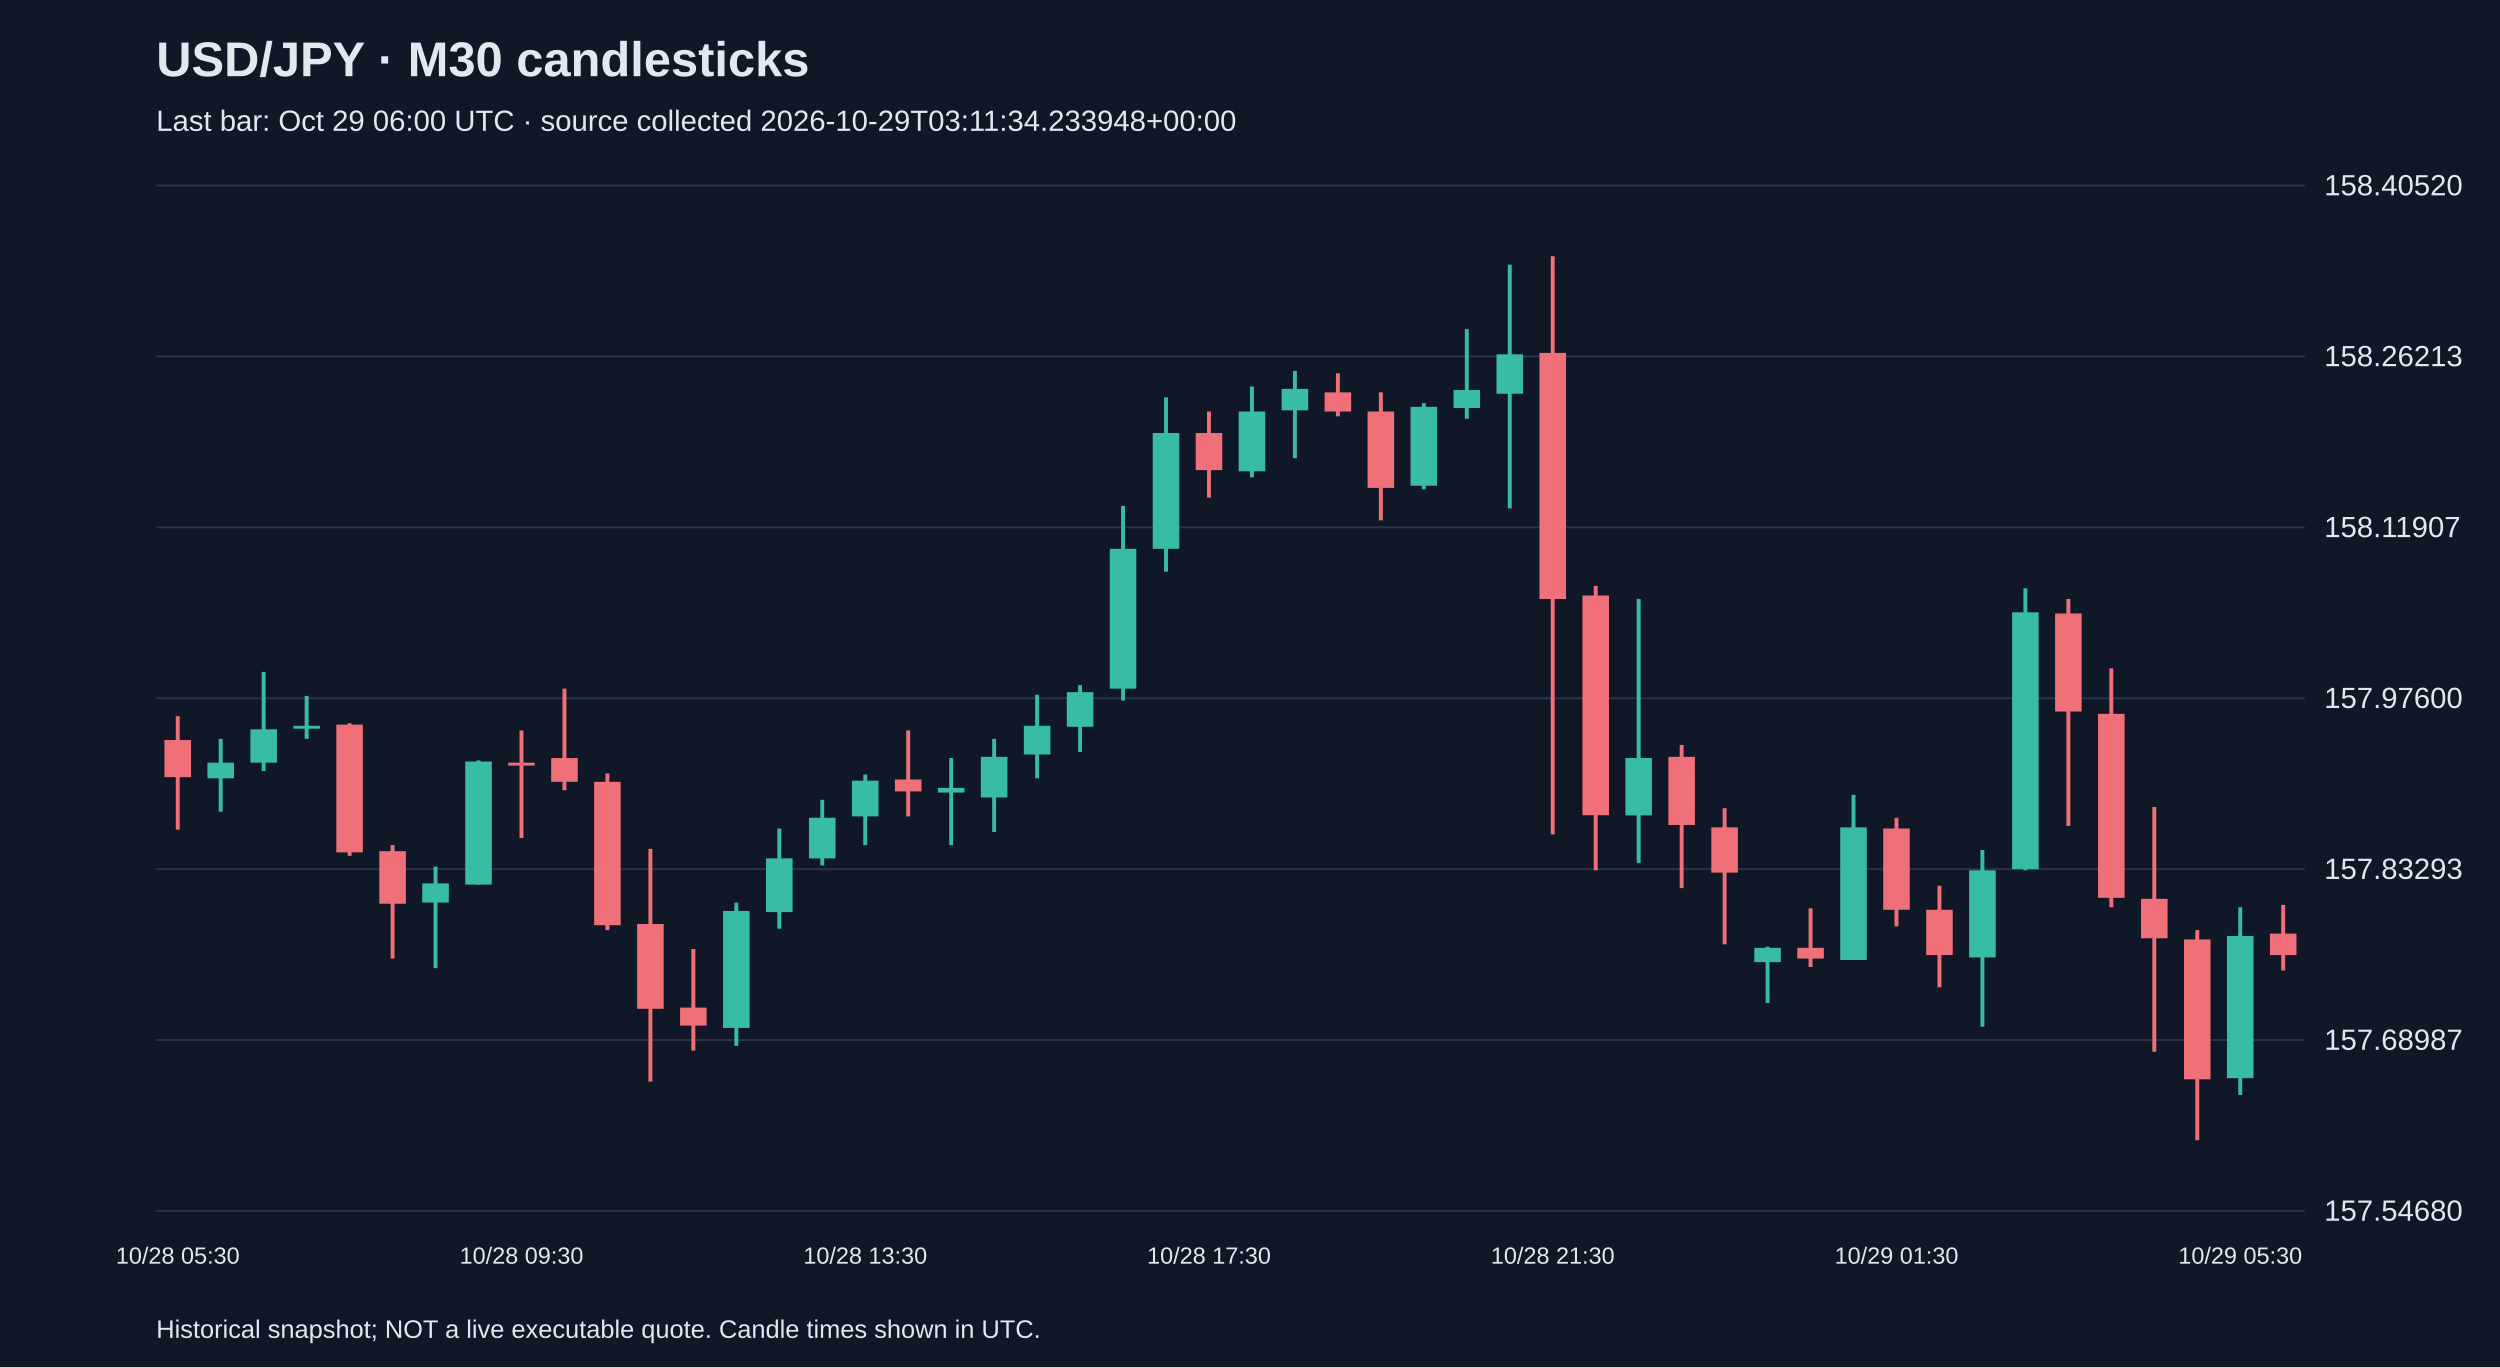
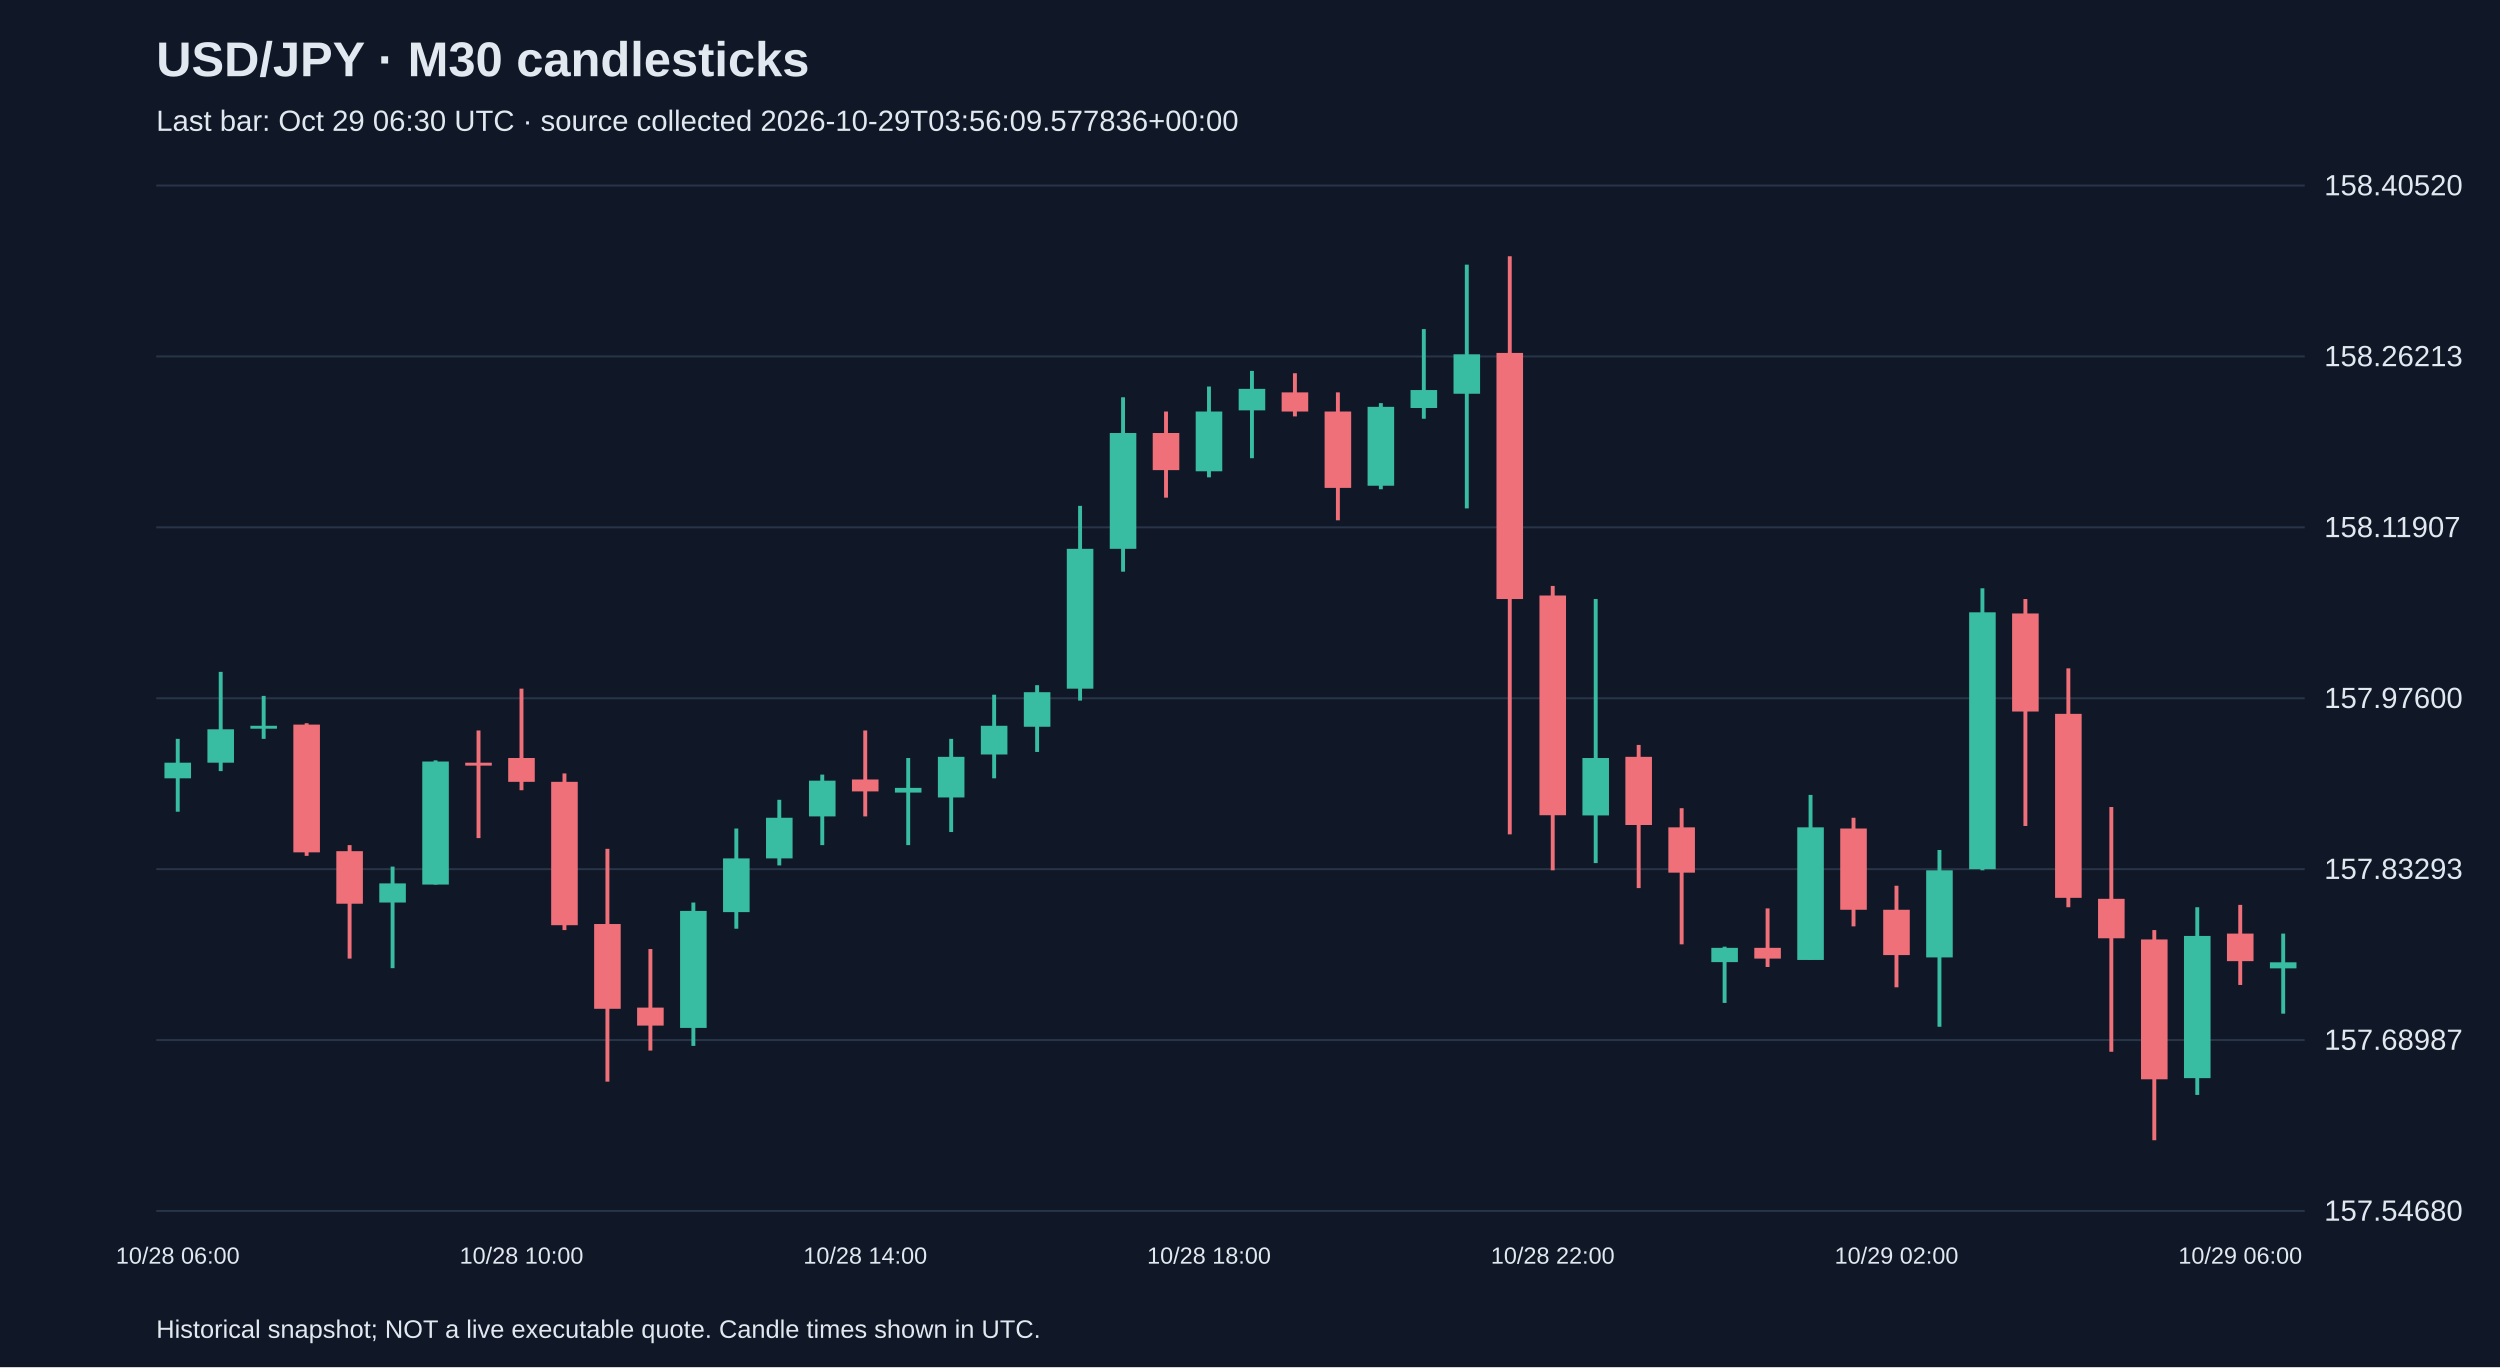
<svg xmlns="http://www.w3.org/2000/svg" viewBox="0 0 1280 700">
  <rect width="100%" height="100%" fill="#101827" />
  <style>text{font-family:Arial,sans-serif;fill:#e2e8f0}</style>
  <text x="80" y="39" font-size="25" font-weight="bold">USD/JPY · M30 candlesticks</text>
-   <text x="80" y="67" font-size="15" fill="#a6b1c5">Last bar: Oct 29 06:00 UTC · source collected 2026-10-29T03:11:34.233948+00:00</text>
+   <text x="80" y="67" font-size="15" fill="#a6b1c5">Last bar: Oct 29 06:30 UTC · source collected 2026-10-29T03:56:09.577836+00:00</text>
  <line x1="80" y1="620.0" x2="1180" y2="620.0" stroke="#283548" />
  <text x="1190" y="625.0" font-size="15">157.54680</text>
  <line x1="80" y1="532.5" x2="1180" y2="532.5" stroke="#283548" />
  <text x="1190" y="537.5" font-size="15">157.68987</text>
  <line x1="80" y1="445.0" x2="1180" y2="445.0" stroke="#283548" />
  <text x="1190" y="450.0" font-size="15">157.83293</text>
  <line x1="80" y1="357.5" x2="1180" y2="357.5" stroke="#283548" />
  <text x="1190" y="362.5" font-size="15">157.97600</text>
  <line x1="80" y1="270.0" x2="1180" y2="270.0" stroke="#283548" />
  <text x="1190" y="275.0" font-size="15">158.11907</text>
  <line x1="80" y1="182.5" x2="1180" y2="182.5" stroke="#283548" />
  <text x="1190" y="187.5" font-size="15">158.26213</text>
  <line x1="80" y1="95.0" x2="1180" y2="95.0" stroke="#283548" />
  <text x="1190" y="100.0" font-size="15">158.40520</text>
-   <line x1="91.0" y1="366.7" x2="91.0" y2="424.8" stroke="#f07079" stroke-width="2" />
-   <rect x="84.2" y="378.9" width="13.6" height="19.0" fill="#f07079" />
-   <text x="91.0" y="647" text-anchor="middle" font-size="12">10/28 05:30</text>
-   <line x1="113.0" y1="378.3" x2="113.0" y2="415.6" stroke="#38bca2" stroke-width="2" />
-   <rect x="106.2" y="390.5" width="13.6" height="8.0" fill="#38bca2" />
-   <line x1="135.0" y1="344.0" x2="135.0" y2="394.8" stroke="#38bca2" stroke-width="2" />
-   <rect x="128.2" y="373.4" width="13.6" height="17.1" fill="#38bca2" />
-   <line x1="157.0" y1="356.3" x2="157.0" y2="378.3" stroke="#38bca2" stroke-width="2" />
-   <rect x="150.2" y="371.6" width="13.6" height="1.5" fill="#38bca2" />
-   <line x1="179.0" y1="370.3" x2="179.0" y2="438.2" stroke="#f07079" stroke-width="2" />
-   <rect x="172.2" y="371.0" width="13.6" height="65.4" fill="#f07079" />
-   <line x1="201.0" y1="432.7" x2="201.0" y2="490.8" stroke="#f07079" stroke-width="2" />
-   <rect x="194.2" y="435.8" width="13.6" height="26.9" fill="#f07079" />
-   <line x1="223.0" y1="443.7" x2="223.0" y2="495.7" stroke="#38bca2" stroke-width="2" />
-   <rect x="216.2" y="452.3" width="13.6" height="9.8" fill="#38bca2" />
-   <line x1="245.0" y1="389.3" x2="245.0" y2="452.9" stroke="#38bca2" stroke-width="2" />
-   <rect x="238.2" y="389.9" width="13.6" height="63.0" fill="#38bca2" />
-   <line x1="267.0" y1="374.0" x2="267.0" y2="429.1" stroke="#f07079" stroke-width="2" />
-   <rect x="260.2" y="390.5" width="13.6" height="1.5" fill="#f07079" />
-   <text x="267.0" y="647" text-anchor="middle" font-size="12">10/28 09:30</text>
-   <line x1="289.0" y1="352.6" x2="289.0" y2="404.6" stroke="#f07079" stroke-width="2" />
-   <rect x="282.2" y="388.1" width="13.6" height="12.2" fill="#f07079" />
-   <line x1="311.0" y1="396.0" x2="311.0" y2="476.2" stroke="#f07079" stroke-width="2" />
-   <rect x="304.2" y="400.3" width="13.6" height="73.4" fill="#f07079" />
-   <line x1="333.0" y1="434.6" x2="333.0" y2="553.8" stroke="#f07079" stroke-width="2" />
-   <rect x="326.2" y="473.1" width="13.6" height="43.4" fill="#f07079" />
-   <line x1="355.0" y1="485.9" x2="355.0" y2="537.9" stroke="#f07079" stroke-width="2" />
-   <rect x="348.2" y="515.9" width="13.6" height="9.2" fill="#f07079" />
-   <line x1="377.0" y1="462.1" x2="377.0" y2="535.5" stroke="#38bca2" stroke-width="2" />
-   <rect x="370.2" y="466.4" width="13.6" height="59.9" fill="#38bca2" />
-   <line x1="399.0" y1="424.2" x2="399.0" y2="475.5" stroke="#38bca2" stroke-width="2" />
-   <rect x="392.2" y="439.5" width="13.6" height="27.5" fill="#38bca2" />
-   <line x1="421.0" y1="409.5" x2="421.0" y2="443.1" stroke="#38bca2" stroke-width="2" />
-   <rect x="414.2" y="418.7" width="13.6" height="20.8" fill="#38bca2" />
-   <line x1="443.0" y1="396.6" x2="443.0" y2="432.7" stroke="#38bca2" stroke-width="2" />
-   <rect x="436.2" y="399.7" width="13.6" height="18.3" fill="#38bca2" />
-   <text x="443.0" y="647" text-anchor="middle" font-size="12">10/28 13:30</text>
-   <line x1="465.0" y1="374.0" x2="465.0" y2="418.0" stroke="#f07079" stroke-width="2" />
-   <rect x="458.2" y="399.1" width="13.6" height="6.1" fill="#f07079" />
-   <line x1="487.0" y1="388.1" x2="487.0" y2="432.7" stroke="#38bca2" stroke-width="2" />
-   <rect x="480.2" y="403.4" width="13.6" height="2.4" fill="#38bca2" />
-   <line x1="509.0" y1="378.3" x2="509.0" y2="426.0" stroke="#38bca2" stroke-width="2" />
-   <rect x="502.2" y="387.5" width="13.6" height="20.8" fill="#38bca2" />
-   <line x1="531.0" y1="355.7" x2="531.0" y2="398.5" stroke="#38bca2" stroke-width="2" />
-   <rect x="524.2" y="371.6" width="13.6" height="14.7" fill="#38bca2" />
-   <line x1="553.0" y1="350.8" x2="553.0" y2="385.0" stroke="#38bca2" stroke-width="2" />
-   <rect x="546.2" y="354.4" width="13.6" height="17.7" fill="#38bca2" />
-   <line x1="575.0" y1="259.0" x2="575.0" y2="358.7" stroke="#38bca2" stroke-width="2" />
-   <rect x="568.2" y="281.0" width="13.6" height="71.6" fill="#38bca2" />
-   <line x1="597.0" y1="203.4" x2="597.0" y2="292.7" stroke="#38bca2" stroke-width="2" />
-   <rect x="590.2" y="221.7" width="13.6" height="59.3" fill="#38bca2" />
-   <line x1="619.0" y1="210.7" x2="619.0" y2="254.8" stroke="#f07079" stroke-width="2" />
-   <rect x="612.2" y="221.7" width="13.6" height="19.0" fill="#f07079" />
-   <text x="619.0" y="647" text-anchor="middle" font-size="12">10/28 17:30</text>
-   <line x1="641.0" y1="197.9" x2="641.0" y2="244.4" stroke="#38bca2" stroke-width="2" />
-   <rect x="634.2" y="210.7" width="13.6" height="30.6" fill="#38bca2" />
-   <line x1="663.0" y1="189.9" x2="663.0" y2="234.6" stroke="#38bca2" stroke-width="2" />
-   <rect x="656.2" y="199.1" width="13.6" height="11.0" fill="#38bca2" />
-   <line x1="685.0" y1="191.1" x2="685.0" y2="213.2" stroke="#f07079" stroke-width="2" />
-   <rect x="678.2" y="200.9" width="13.6" height="9.8" fill="#f07079" />
-   <line x1="707.0" y1="200.9" x2="707.0" y2="266.4" stroke="#f07079" stroke-width="2" />
-   <rect x="700.2" y="210.7" width="13.6" height="39.1" fill="#f07079" />
-   <line x1="729.0" y1="206.4" x2="729.0" y2="250.5" stroke="#38bca2" stroke-width="2" />
-   <rect x="722.2" y="208.3" width="13.6" height="40.4" fill="#38bca2" />
-   <line x1="751.0" y1="168.5" x2="751.0" y2="214.4" stroke="#38bca2" stroke-width="2" />
-   <rect x="744.2" y="199.7" width="13.6" height="9.2" fill="#38bca2" />
-   <line x1="773.0" y1="135.5" x2="773.0" y2="260.3" stroke="#38bca2" stroke-width="2" />
-   <rect x="766.2" y="181.4" width="13.6" height="20.2" fill="#38bca2" />
-   <line x1="795.0" y1="131.2" x2="795.0" y2="427.2" stroke="#f07079" stroke-width="2" />
-   <rect x="788.2" y="180.7" width="13.6" height="126.0" fill="#f07079" />
-   <text x="795.0" y="647" text-anchor="middle" font-size="12">10/28 21:30</text>
-   <line x1="817.0" y1="300.0" x2="817.0" y2="445.6" stroke="#f07079" stroke-width="2" />
-   <rect x="810.2" y="304.9" width="13.6" height="112.5" fill="#f07079" />
-   <line x1="839.0" y1="306.7" x2="839.0" y2="441.9" stroke="#38bca2" stroke-width="2" />
-   <rect x="832.2" y="388.1" width="13.6" height="29.4" fill="#38bca2" />
-   <line x1="861.0" y1="381.4" x2="861.0" y2="454.7" stroke="#f07079" stroke-width="2" />
-   <rect x="854.2" y="387.5" width="13.6" height="34.9" fill="#f07079" />
-   <line x1="883.0" y1="413.8" x2="883.0" y2="483.5" stroke="#f07079" stroke-width="2" />
-   <rect x="876.2" y="423.6" width="13.6" height="23.2" fill="#f07079" />
-   <line x1="905.0" y1="484.7" x2="905.0" y2="513.5" stroke="#38bca2" stroke-width="2" />
-   <rect x="898.2" y="485.3" width="13.6" height="7.3" fill="#38bca2" />
-   <line x1="927.0" y1="465.1" x2="927.0" y2="495.1" stroke="#f07079" stroke-width="2" />
-   <rect x="920.2" y="485.3" width="13.6" height="5.5" fill="#f07079" />
-   <line x1="949.0" y1="407.0" x2="949.0" y2="491.4" stroke="#38bca2" stroke-width="2" />
-   <rect x="942.2" y="423.6" width="13.6" height="67.9" fill="#38bca2" />
-   <line x1="971.0" y1="418.7" x2="971.0" y2="474.3" stroke="#f07079" stroke-width="2" />
-   <rect x="964.2" y="424.2" width="13.6" height="41.6" fill="#f07079" />
-   <text x="971.0" y="647" text-anchor="middle" font-size="12">10/29 01:30</text>
-   <line x1="993.0" y1="453.5" x2="993.0" y2="505.5" stroke="#f07079" stroke-width="2" />
-   <rect x="986.2" y="465.8" width="13.6" height="23.2" fill="#f07079" />
-   <line x1="1015.0" y1="435.2" x2="1015.0" y2="525.7" stroke="#38bca2" stroke-width="2" />
-   <rect x="1008.2" y="445.6" width="13.6" height="44.6" fill="#38bca2" />
-   <line x1="1037.0" y1="301.2" x2="1037.0" y2="445.6" stroke="#38bca2" stroke-width="2" />
-   <rect x="1030.2" y="313.5" width="13.6" height="131.5" fill="#38bca2" />
-   <line x1="1059.0" y1="306.7" x2="1059.0" y2="422.9" stroke="#f07079" stroke-width="2" />
-   <rect x="1052.2" y="314.1" width="13.6" height="50.2" fill="#f07079" />
-   <line x1="1081.0" y1="342.2" x2="1081.0" y2="464.5" stroke="#f07079" stroke-width="2" />
-   <rect x="1074.2" y="365.5" width="13.6" height="94.2" fill="#f07079" />
-   <line x1="1103.0" y1="413.2" x2="1103.0" y2="538.5" stroke="#f07079" stroke-width="2" />
-   <rect x="1096.2" y="460.2" width="13.6" height="20.2" fill="#f07079" />
-   <line x1="1125.0" y1="476.2" x2="1125.0" y2="583.8" stroke="#f07079" stroke-width="2" />
-   <rect x="1118.2" y="481.0" width="13.6" height="71.6" fill="#f07079" />
-   <line x1="1147.0" y1="464.5" x2="1147.0" y2="560.6" stroke="#38bca2" stroke-width="2" />
-   <rect x="1140.2" y="479.2" width="13.6" height="72.8" fill="#38bca2" />
-   <text x="1147.0" y="647" text-anchor="middle" font-size="12">10/29 05:30</text>
-   <line x1="1169.0" y1="463.3" x2="1169.0" y2="496.9" stroke="#f07079" stroke-width="2" />
-   <rect x="1162.2" y="478.0" width="13.6" height="11.0" fill="#f07079" />
+   <line x1="91.0" y1="378.3" x2="91.0" y2="415.6" stroke="#38bca2" stroke-width="2" />
+   <rect x="84.2" y="390.5" width="13.6" height="8.0" fill="#38bca2" />
+   <text x="91.0" y="647" text-anchor="middle" font-size="12">10/28 06:00</text>
+   <line x1="113.0" y1="344.0" x2="113.0" y2="394.8" stroke="#38bca2" stroke-width="2" />
+   <rect x="106.2" y="373.4" width="13.6" height="17.1" fill="#38bca2" />
+   <line x1="135.0" y1="356.3" x2="135.0" y2="378.3" stroke="#38bca2" stroke-width="2" />
+   <rect x="128.2" y="371.6" width="13.6" height="1.5" fill="#38bca2" />
+   <line x1="157.0" y1="370.3" x2="157.0" y2="438.2" stroke="#f07079" stroke-width="2" />
+   <rect x="150.2" y="371.0" width="13.6" height="65.4" fill="#f07079" />
+   <line x1="179.0" y1="432.7" x2="179.0" y2="490.8" stroke="#f07079" stroke-width="2" />
+   <rect x="172.2" y="435.8" width="13.6" height="26.9" fill="#f07079" />
+   <line x1="201.0" y1="443.7" x2="201.0" y2="495.7" stroke="#38bca2" stroke-width="2" />
+   <rect x="194.2" y="452.3" width="13.6" height="9.8" fill="#38bca2" />
+   <line x1="223.0" y1="389.3" x2="223.0" y2="452.9" stroke="#38bca2" stroke-width="2" />
+   <rect x="216.2" y="389.9" width="13.6" height="63.0" fill="#38bca2" />
+   <line x1="245.0" y1="374.0" x2="245.0" y2="429.1" stroke="#f07079" stroke-width="2" />
+   <rect x="238.2" y="390.5" width="13.6" height="1.5" fill="#f07079" />
+   <line x1="267.0" y1="352.6" x2="267.0" y2="404.6" stroke="#f07079" stroke-width="2" />
+   <rect x="260.2" y="388.1" width="13.6" height="12.2" fill="#f07079" />
+   <text x="267.0" y="647" text-anchor="middle" font-size="12">10/28 10:00</text>
+   <line x1="289.0" y1="396.0" x2="289.0" y2="476.2" stroke="#f07079" stroke-width="2" />
+   <rect x="282.2" y="400.3" width="13.6" height="73.4" fill="#f07079" />
+   <line x1="311.0" y1="434.6" x2="311.0" y2="553.8" stroke="#f07079" stroke-width="2" />
+   <rect x="304.2" y="473.1" width="13.6" height="43.4" fill="#f07079" />
+   <line x1="333.0" y1="485.9" x2="333.0" y2="537.9" stroke="#f07079" stroke-width="2" />
+   <rect x="326.2" y="515.9" width="13.6" height="9.2" fill="#f07079" />
+   <line x1="355.0" y1="462.1" x2="355.0" y2="535.5" stroke="#38bca2" stroke-width="2" />
+   <rect x="348.2" y="466.4" width="13.6" height="59.9" fill="#38bca2" />
+   <line x1="377.0" y1="424.2" x2="377.0" y2="475.5" stroke="#38bca2" stroke-width="2" />
+   <rect x="370.2" y="439.5" width="13.6" height="27.5" fill="#38bca2" />
+   <line x1="399.0" y1="409.5" x2="399.0" y2="443.1" stroke="#38bca2" stroke-width="2" />
+   <rect x="392.2" y="418.7" width="13.6" height="20.8" fill="#38bca2" />
+   <line x1="421.0" y1="396.6" x2="421.0" y2="432.7" stroke="#38bca2" stroke-width="2" />
+   <rect x="414.2" y="399.7" width="13.6" height="18.3" fill="#38bca2" />
+   <line x1="443.0" y1="374.0" x2="443.0" y2="418.0" stroke="#f07079" stroke-width="2" />
+   <rect x="436.2" y="399.1" width="13.6" height="6.1" fill="#f07079" />
+   <text x="443.0" y="647" text-anchor="middle" font-size="12">10/28 14:00</text>
+   <line x1="465.0" y1="388.1" x2="465.0" y2="432.7" stroke="#38bca2" stroke-width="2" />
+   <rect x="458.2" y="403.4" width="13.6" height="2.4" fill="#38bca2" />
+   <line x1="487.0" y1="378.3" x2="487.0" y2="426.0" stroke="#38bca2" stroke-width="2" />
+   <rect x="480.2" y="387.5" width="13.6" height="20.8" fill="#38bca2" />
+   <line x1="509.0" y1="355.7" x2="509.0" y2="398.5" stroke="#38bca2" stroke-width="2" />
+   <rect x="502.2" y="371.6" width="13.6" height="14.7" fill="#38bca2" />
+   <line x1="531.0" y1="350.8" x2="531.0" y2="385.0" stroke="#38bca2" stroke-width="2" />
+   <rect x="524.2" y="354.4" width="13.6" height="17.7" fill="#38bca2" />
+   <line x1="553.0" y1="259.0" x2="553.0" y2="358.7" stroke="#38bca2" stroke-width="2" />
+   <rect x="546.2" y="281.0" width="13.6" height="71.6" fill="#38bca2" />
+   <line x1="575.0" y1="203.4" x2="575.0" y2="292.7" stroke="#38bca2" stroke-width="2" />
+   <rect x="568.2" y="221.7" width="13.6" height="59.3" fill="#38bca2" />
+   <line x1="597.0" y1="210.7" x2="597.0" y2="254.8" stroke="#f07079" stroke-width="2" />
+   <rect x="590.2" y="221.7" width="13.6" height="19.0" fill="#f07079" />
+   <line x1="619.0" y1="197.9" x2="619.0" y2="244.4" stroke="#38bca2" stroke-width="2" />
+   <rect x="612.2" y="210.7" width="13.6" height="30.6" fill="#38bca2" />
+   <text x="619.0" y="647" text-anchor="middle" font-size="12">10/28 18:00</text>
+   <line x1="641.0" y1="189.9" x2="641.0" y2="234.6" stroke="#38bca2" stroke-width="2" />
+   <rect x="634.2" y="199.1" width="13.6" height="11.0" fill="#38bca2" />
+   <line x1="663.0" y1="191.1" x2="663.0" y2="213.2" stroke="#f07079" stroke-width="2" />
+   <rect x="656.2" y="200.9" width="13.6" height="9.8" fill="#f07079" />
+   <line x1="685.0" y1="200.9" x2="685.0" y2="266.4" stroke="#f07079" stroke-width="2" />
+   <rect x="678.2" y="210.7" width="13.6" height="39.1" fill="#f07079" />
+   <line x1="707.0" y1="206.4" x2="707.0" y2="250.5" stroke="#38bca2" stroke-width="2" />
+   <rect x="700.2" y="208.3" width="13.6" height="40.4" fill="#38bca2" />
+   <line x1="729.0" y1="168.5" x2="729.0" y2="214.4" stroke="#38bca2" stroke-width="2" />
+   <rect x="722.2" y="199.7" width="13.6" height="9.2" fill="#38bca2" />
+   <line x1="751.0" y1="135.5" x2="751.0" y2="260.3" stroke="#38bca2" stroke-width="2" />
+   <rect x="744.2" y="181.4" width="13.6" height="20.2" fill="#38bca2" />
+   <line x1="773.0" y1="131.2" x2="773.0" y2="427.2" stroke="#f07079" stroke-width="2" />
+   <rect x="766.2" y="180.7" width="13.6" height="126.0" fill="#f07079" />
+   <line x1="795.0" y1="300.0" x2="795.0" y2="445.6" stroke="#f07079" stroke-width="2" />
+   <rect x="788.2" y="304.9" width="13.6" height="112.5" fill="#f07079" />
+   <text x="795.0" y="647" text-anchor="middle" font-size="12">10/28 22:00</text>
+   <line x1="817.0" y1="306.7" x2="817.0" y2="441.9" stroke="#38bca2" stroke-width="2" />
+   <rect x="810.2" y="388.1" width="13.6" height="29.4" fill="#38bca2" />
+   <line x1="839.0" y1="381.4" x2="839.0" y2="454.7" stroke="#f07079" stroke-width="2" />
+   <rect x="832.2" y="387.5" width="13.6" height="34.9" fill="#f07079" />
+   <line x1="861.0" y1="413.8" x2="861.0" y2="483.5" stroke="#f07079" stroke-width="2" />
+   <rect x="854.2" y="423.6" width="13.6" height="23.2" fill="#f07079" />
+   <line x1="883.0" y1="484.7" x2="883.0" y2="513.5" stroke="#38bca2" stroke-width="2" />
+   <rect x="876.2" y="485.3" width="13.6" height="7.3" fill="#38bca2" />
+   <line x1="905.0" y1="465.1" x2="905.0" y2="495.1" stroke="#f07079" stroke-width="2" />
+   <rect x="898.2" y="485.3" width="13.6" height="5.5" fill="#f07079" />
+   <line x1="927.0" y1="407.0" x2="927.0" y2="491.4" stroke="#38bca2" stroke-width="2" />
+   <rect x="920.2" y="423.6" width="13.6" height="67.9" fill="#38bca2" />
+   <line x1="949.0" y1="418.7" x2="949.0" y2="474.3" stroke="#f07079" stroke-width="2" />
+   <rect x="942.2" y="424.2" width="13.6" height="41.6" fill="#f07079" />
+   <line x1="971.0" y1="453.5" x2="971.0" y2="505.5" stroke="#f07079" stroke-width="2" />
+   <rect x="964.2" y="465.8" width="13.6" height="23.2" fill="#f07079" />
+   <text x="971.0" y="647" text-anchor="middle" font-size="12">10/29 02:00</text>
+   <line x1="993.0" y1="435.2" x2="993.0" y2="525.7" stroke="#38bca2" stroke-width="2" />
+   <rect x="986.2" y="445.6" width="13.6" height="44.6" fill="#38bca2" />
+   <line x1="1015.0" y1="301.2" x2="1015.0" y2="445.6" stroke="#38bca2" stroke-width="2" />
+   <rect x="1008.2" y="313.5" width="13.6" height="131.5" fill="#38bca2" />
+   <line x1="1037.0" y1="306.7" x2="1037.0" y2="422.9" stroke="#f07079" stroke-width="2" />
+   <rect x="1030.2" y="314.1" width="13.6" height="50.2" fill="#f07079" />
+   <line x1="1059.0" y1="342.2" x2="1059.0" y2="464.5" stroke="#f07079" stroke-width="2" />
+   <rect x="1052.2" y="365.5" width="13.6" height="94.2" fill="#f07079" />
+   <line x1="1081.0" y1="413.2" x2="1081.0" y2="538.5" stroke="#f07079" stroke-width="2" />
+   <rect x="1074.2" y="460.2" width="13.6" height="20.2" fill="#f07079" />
+   <line x1="1103.0" y1="476.2" x2="1103.0" y2="583.8" stroke="#f07079" stroke-width="2" />
+   <rect x="1096.2" y="481.0" width="13.6" height="71.6" fill="#f07079" />
+   <line x1="1125.0" y1="464.5" x2="1125.0" y2="560.6" stroke="#38bca2" stroke-width="2" />
+   <rect x="1118.2" y="479.2" width="13.6" height="72.8" fill="#38bca2" />
+   <line x1="1147.0" y1="463.3" x2="1147.0" y2="504.3" stroke="#f07079" stroke-width="2" />
+   <rect x="1140.2" y="478.0" width="13.6" height="14.1" fill="#f07079" />
+   <text x="1147.0" y="647" text-anchor="middle" font-size="12">10/29 06:00</text>
+   <line x1="1169.0" y1="478.0" x2="1169.0" y2="519.0" stroke="#38bca2" stroke-width="2" />
+   <rect x="1162.2" y="492.7" width="13.6" height="3.1" fill="#38bca2" />
  <text x="80" y="685" font-size="13">Historical snapshot; NOT a live executable quote. Candle times shown in UTC.</text>
</svg>
